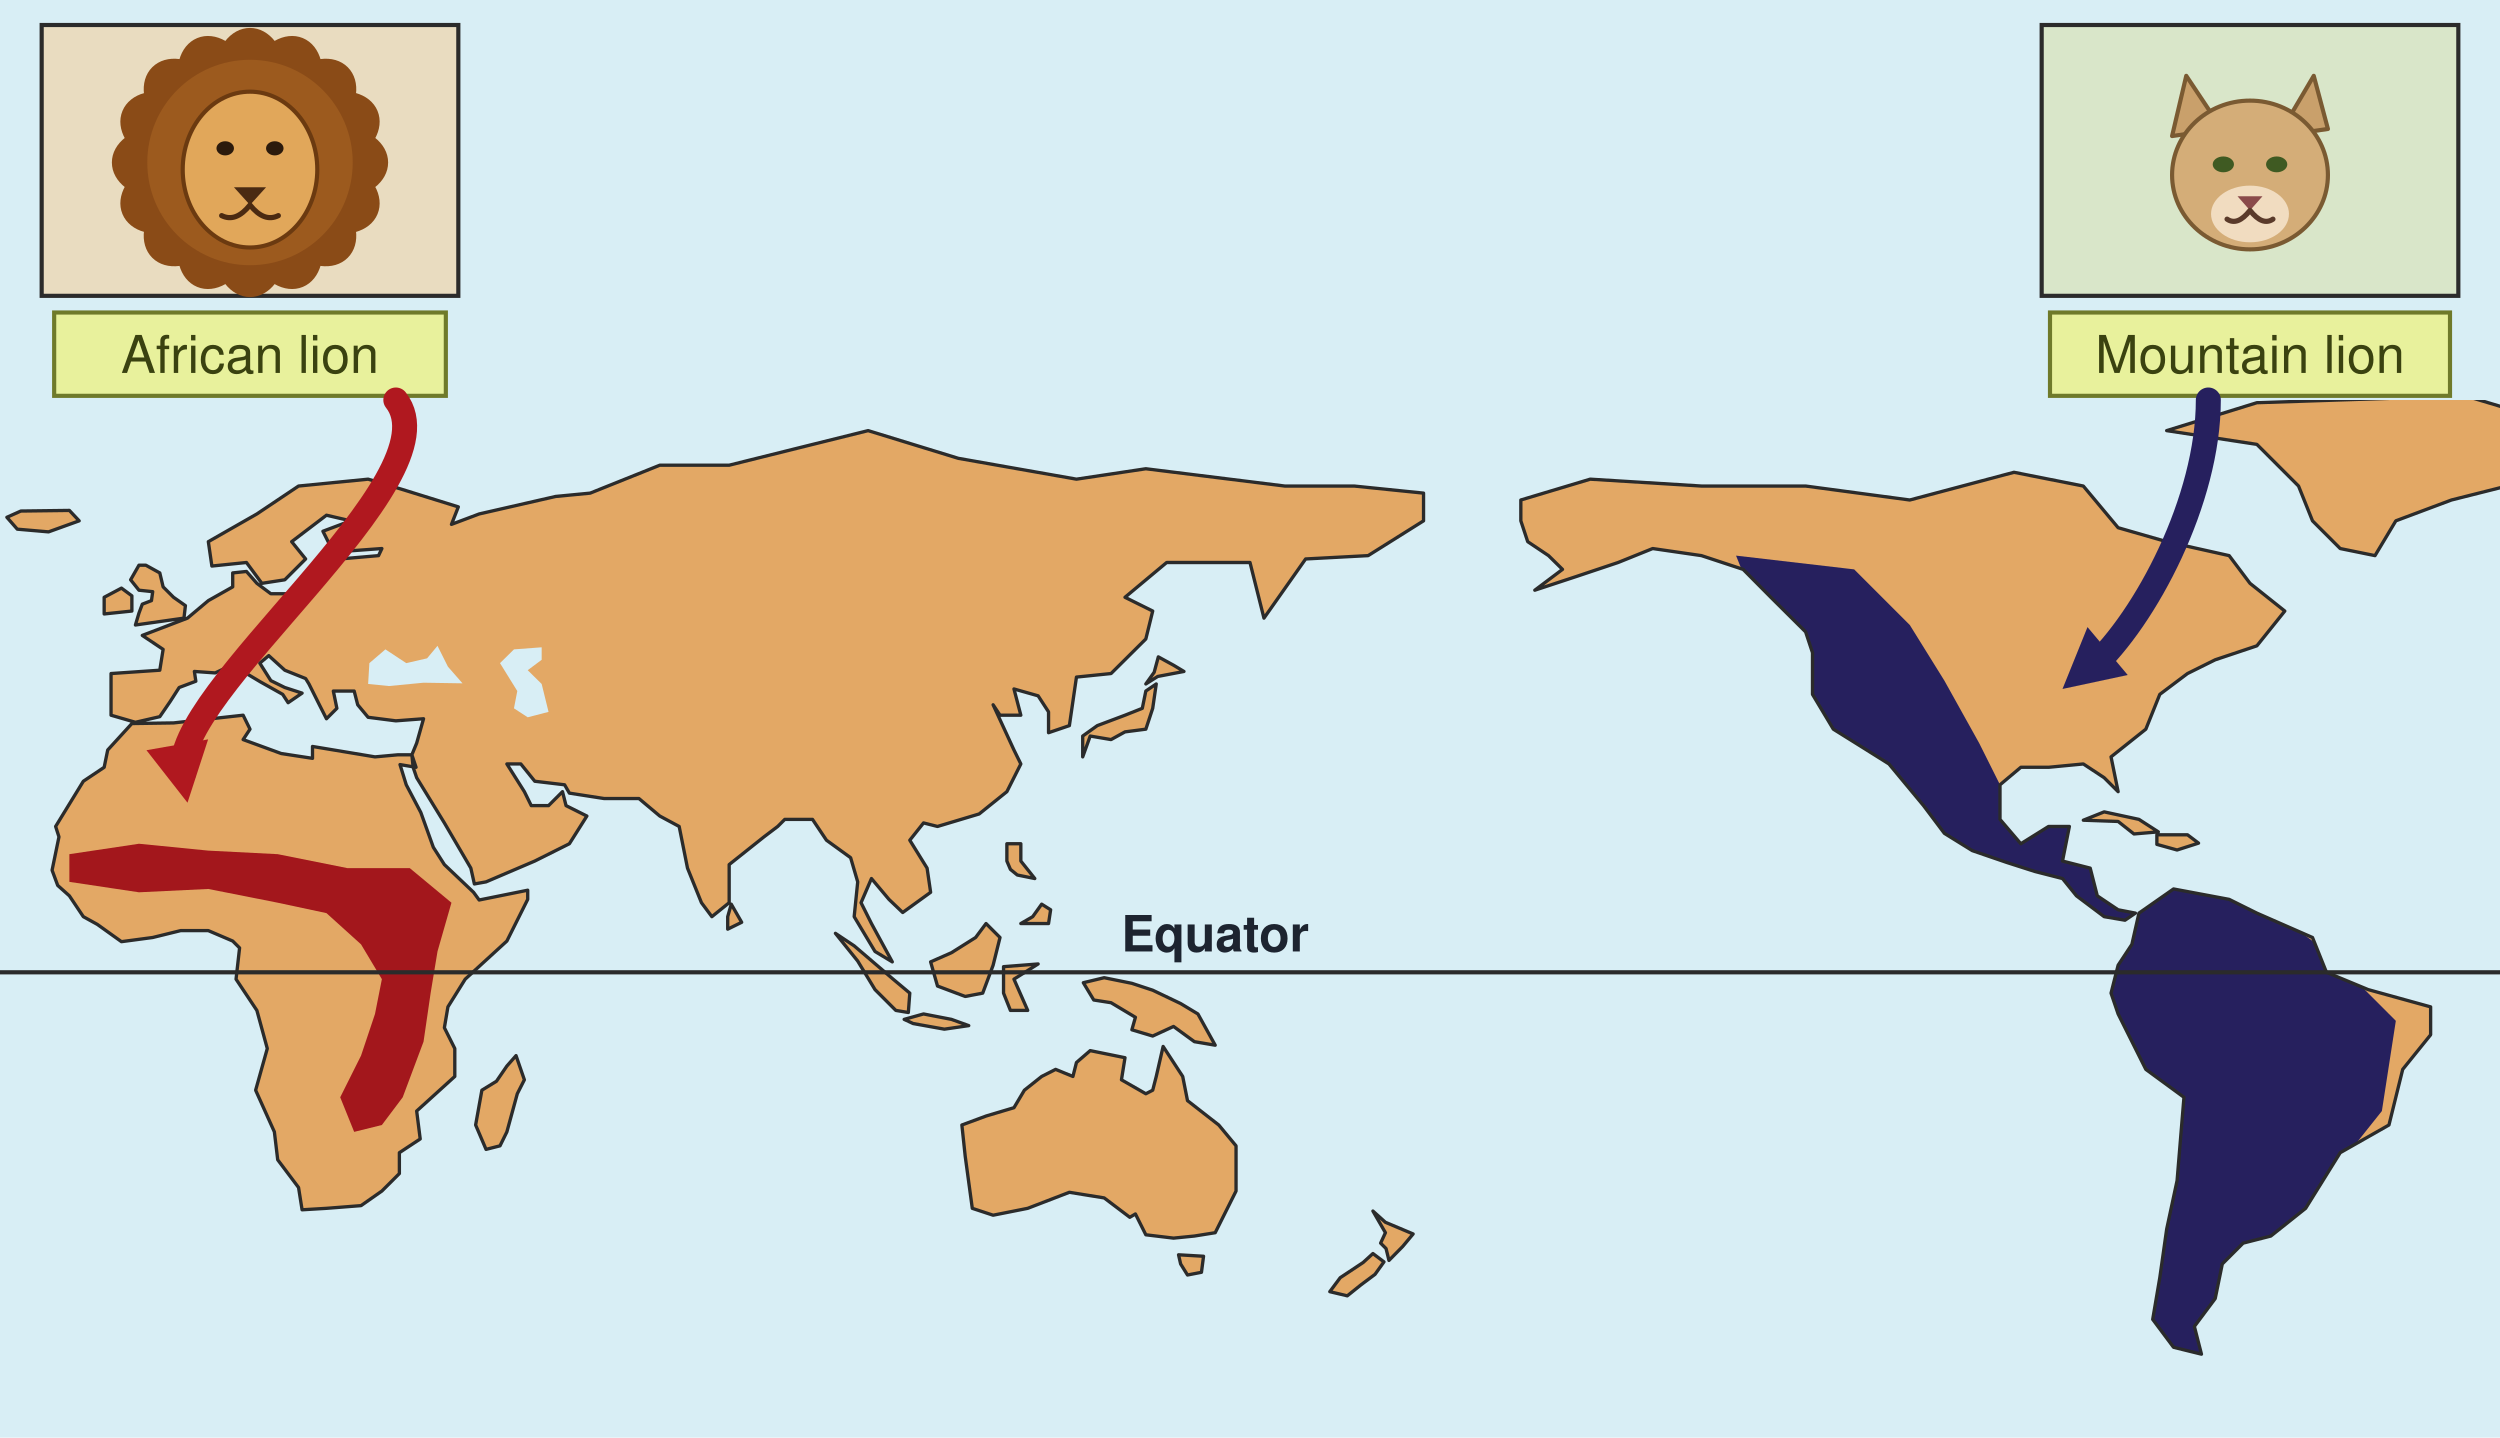
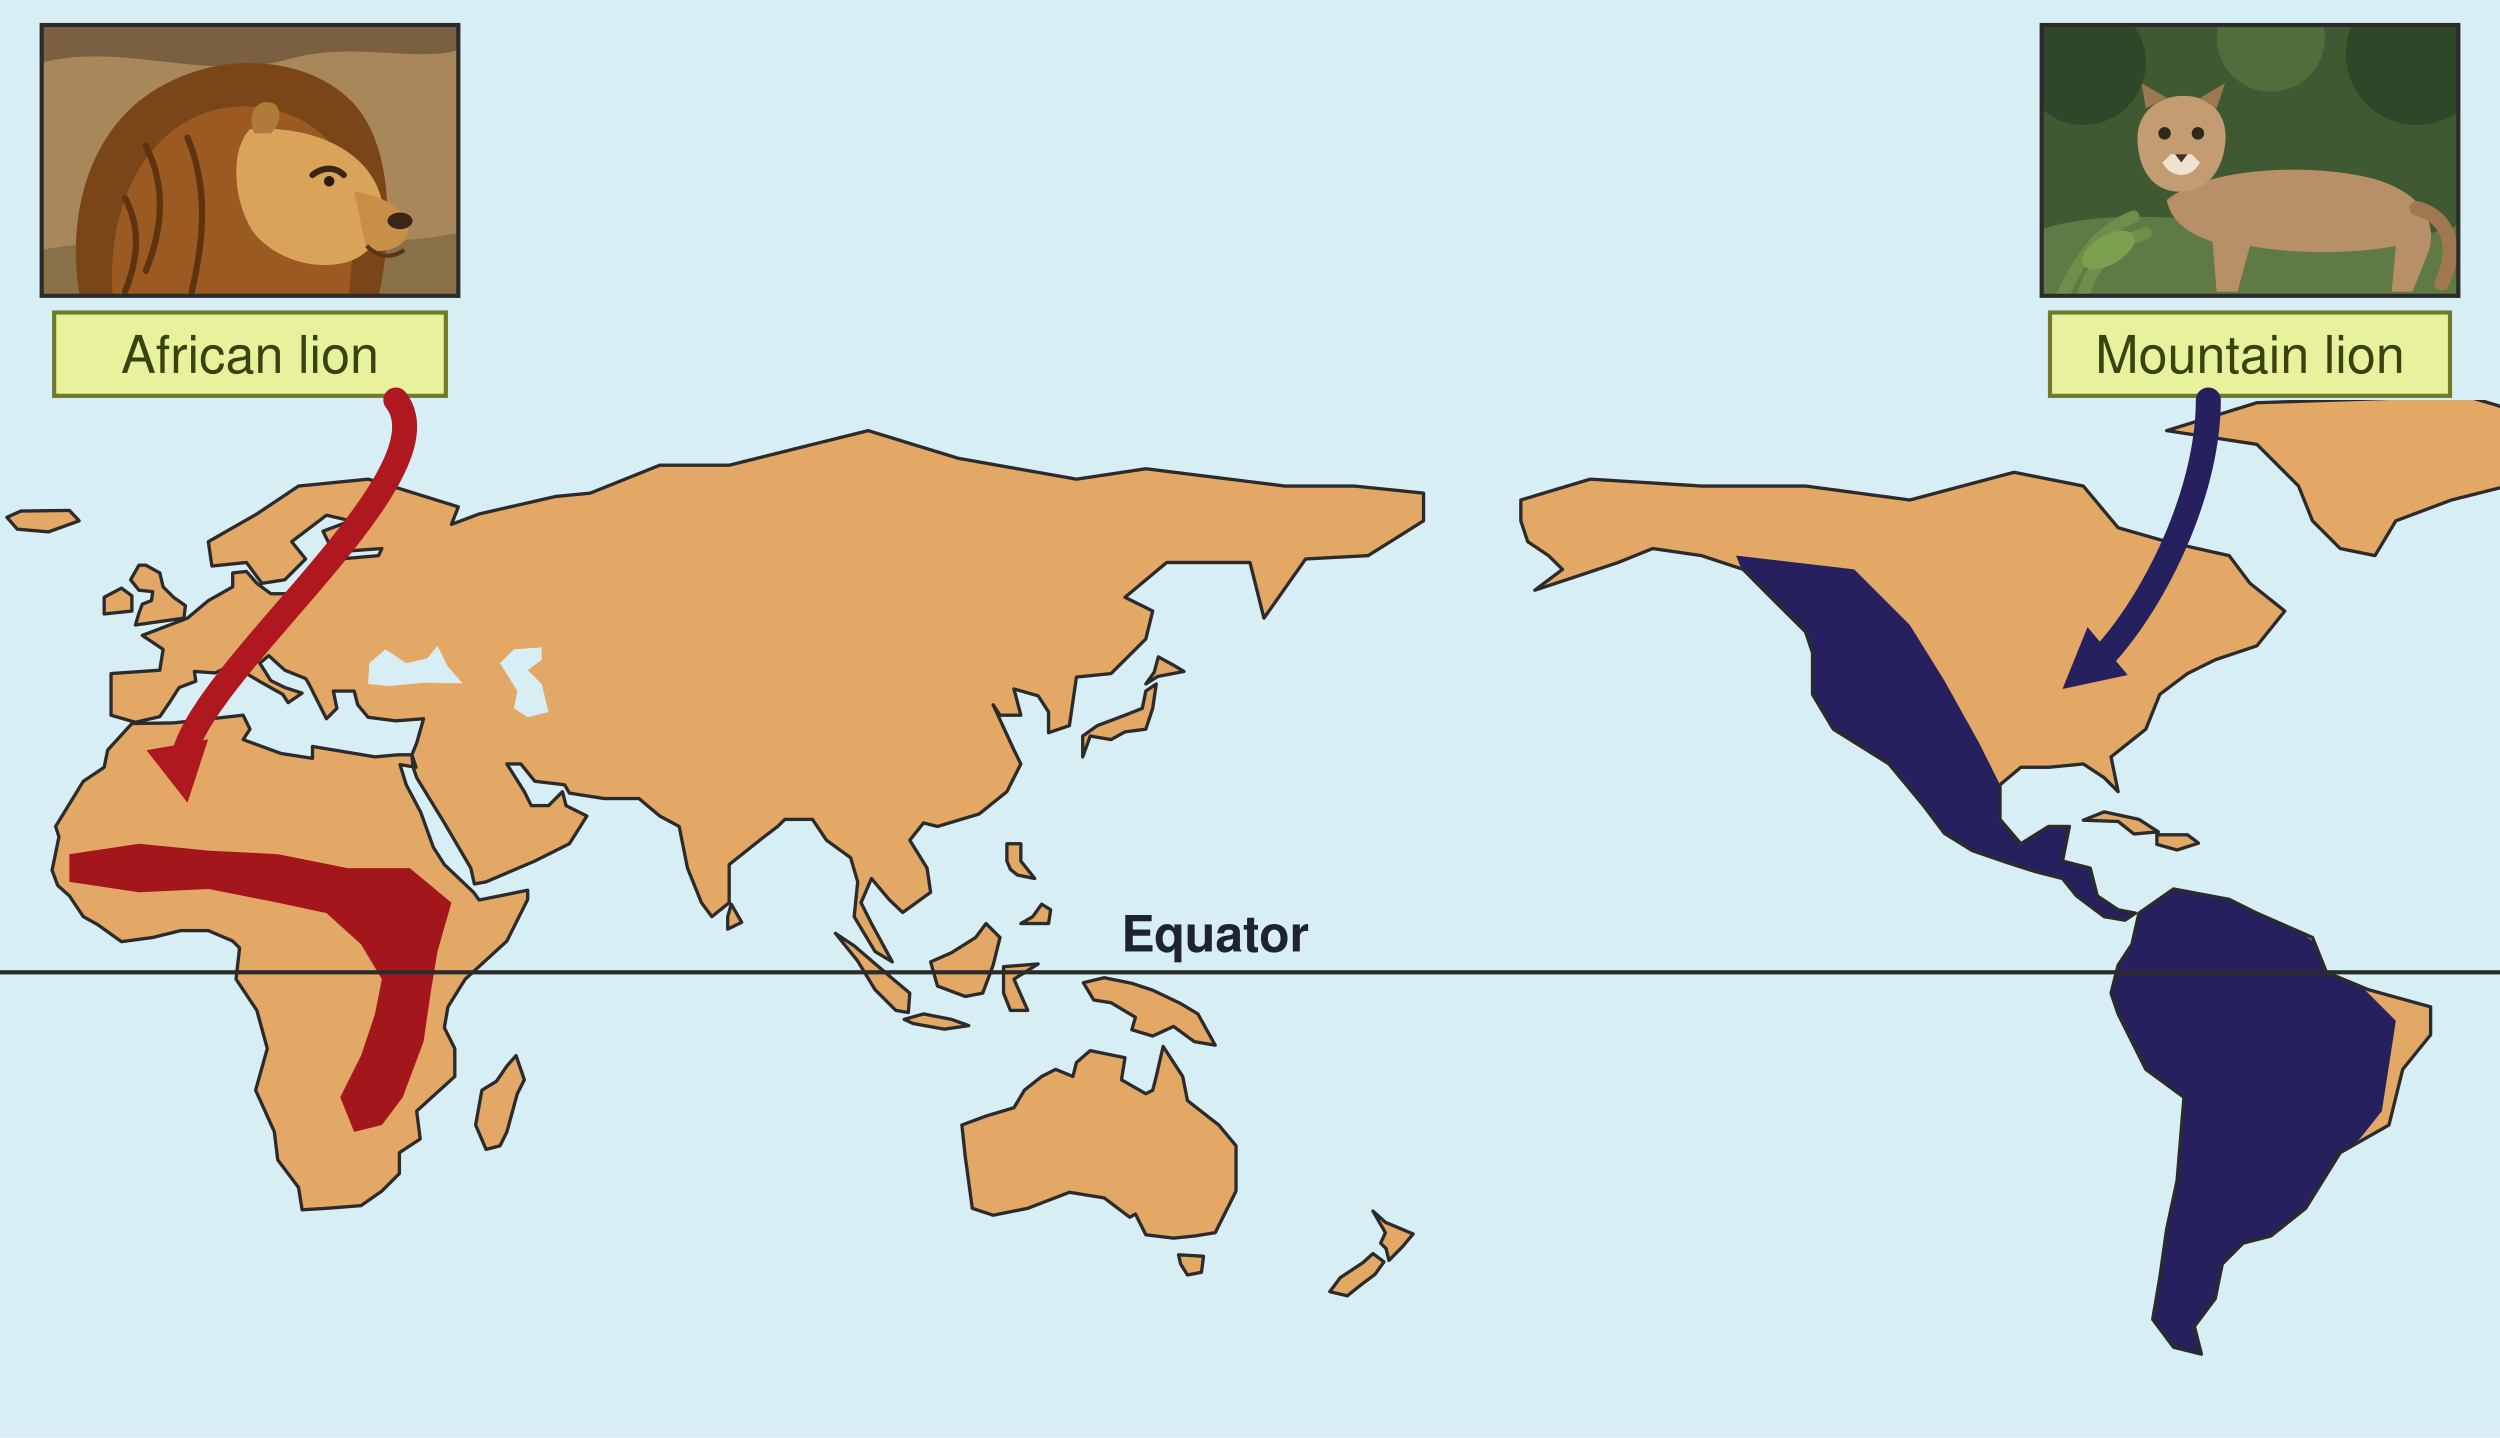
<svg xmlns="http://www.w3.org/2000/svg" viewBox="0 0 1200 690" font-family="Segoe UI, Helvetica, Arial, sans-serif">
  <rect width="1200" height="690" fill="#ffffff" />
  <defs>
    <clipPath id="land">
      <path d="M730.0 240.0 L763.3 230.0 L816.7 233.3 L866.7 233.3 L916.7 240.0 L966.7 226.7 L1000.0 233.3 L1016.7 253.3 L1040.0 260.0 L1070.0 266.7 L1080.0 280.0 L1096.7 293.3 L1083.3 310.0 L1063.3 316.7 L1050.0 323.3 L1036.7 333.3 L1030.0 350.0 L1013.3 363.3 L1016.7 380.0 L1010.0 373.3 L1000.0 366.7 L983.3 368.3 L970.0 368.3 L960.0 376.7 L960.0 393.3 L970.0 405.0 L983.3 396.7 L993.3 396.7 L990.0 413.3 L1003.3 416.7 L1006.7 430.0 L1016.7 436.7 L1025.0 438.3 L1020.0 441.7 L1010.0 440.0 L996.7 430.0 L990.0 421.7 L976.7 418.3 L963.3 414.0 L946.7 408.3 L933.3 400.0 L923.3 386.7 L906.7 366.7 L893.3 358.3 L880.0 350.0 L870.0 333.3 L870.0 313.3 L866.7 303.3 L850.0 286.7 L836.7 273.3 L816.7 266.7 L793.3 263.3 L776.7 270.0 L756.7 276.7 L736.7 283.3 L750.0 273.3 L743.3 266.7 L733.3 260.0 L730.0 250.0 Z M1040.0 206.7 L1083.3 193.3 L1183.3 190.0 L1216.7 200.0 L1216.7 226.7 L1203.3 233.3 L1176.7 240.0 L1150.0 250.0 L1140.0 266.7 L1123.3 263.3 L1110.0 250.0 L1103.3 233.3 L1083.3 213.3 Z M1026.7 438.3 L1043.3 426.7 L1070.0 431.7 L1083.3 438.3 L1110.0 450.0 L1116.7 466.7 L1136.7 475.0 L1166.7 483.3 L1166.7 496.7 L1153.3 513.3 L1146.7 540.0 L1123.3 553.3 L1106.7 580.0 L1090.0 593.3 L1076.7 596.7 L1066.7 606.7 L1063.3 623.3 L1053.3 636.7 L1056.7 650.0 L1043.3 646.7 L1033.3 633.3 L1036.7 613.3 L1040.0 590.0 L1045.0 566.7 L1048.3 526.7 L1030.0 513.3 L1016.7 486.7 L1013.3 476.7 L1016.7 463.3 L1023.3 453.3 Z M53.3 343.3 L53.3 323.3 L76.7 321.7 L78.3 311.7 L68.3 305.0 L90.0 296.7 L100.0 288.3 L111.7 281.7 L111.7 275.0 L118.3 274.3 L123.3 280.0 L130.0 285.0 L150.0 285.0 L153.3 276.7 L163.3 268.3 L181.7 266.7 L183.3 263.3 L160.0 265.0 L155.0 255.0 L168.3 250.0 L156.7 247.3 L140.0 260.0 L146.7 268.3 L136.7 278.3 L125.7 280.0 L118.3 270.0 L101.7 271.7 L100.0 260.0 L123.3 246.7 L143.3 233.3 L176.7 230.0 L193.3 235.0 L220.0 243.3 L216.7 251.7 L230.0 246.7 L266.7 238.3 L283.3 236.7 L316.7 223.3 L350.0 223.3 L383.3 215.0 L416.7 206.7 L460.0 220.0 L516.7 230.0 L550.0 225.0 L616.7 233.3 L650.0 233.3 L683.3 236.7 L683.3 250.0 L656.7 266.7 L626.7 268.3 L606.7 296.7 L600.0 270.0 L560.0 270.0 L540.0 286.7 L553.3 293.3 L550.0 306.7 L533.3 323.3 L516.7 325.0 L513.3 348.3 L503.3 351.7 L503.3 341.7 L498.3 334.0 L486.7 330.7 L490.0 343.3 L480.0 343.3 L476.7 338.3 L486.7 360.0 L490.0 366.7 L483.3 380.0 L470.0 390.7 L450.0 396.7 L443.3 395.0 L436.7 403.3 L445.0 416.7 L446.7 428.3 L433.3 438.0 L426.7 431.7 L418.3 421.7 L413.3 433.3 L418.3 443.3 L428.3 461.7 L420.0 456.7 L410.0 440.0 L411.7 423.3 L408.3 411.7 L396.7 403.3 L390.0 393.3 L376.7 393.3 L373.3 396.7 L366.7 401.7 L350.0 415.0 L350.0 433.3 L341.7 440.0 L336.7 433.3 L330.0 416.7 L326.0 396.7 L316.7 391.7 L306.7 383.3 L290.0 383.3 L273.3 380.7 L271.0 376.7 L256.7 375.0 L250.0 366.7 L243.3 366.7 L251.7 380.0 L255.0 386.7 L263.3 386.7 L270.0 380.0 L271.7 386.7 L281.7 391.7 L273.3 405.0 L256.7 413.3 L233.3 423.3 L227.7 424.3 L226.0 416.7 L213.3 395.0 L200.0 373.3 L198.3 368.3 L197.7 362.3 L200.0 356.7 L203.3 345.0 L190.0 346.0 L176.7 344.3 L171.7 338.3 L170.0 331.7 L160.0 331.7 L161.7 340.0 L156.7 345.0 L153.3 338.3 L148.3 328.3 L146.7 325.7 L136.7 321.7 L129.0 314.7 L124.7 318.3 L130.0 326.7 L136.7 330.0 L145.0 332.7 L138.3 337.3 L135.7 333.3 L125.0 327.3 L118.3 323.3 L111.7 319.0 L103.3 323.0 L93.3 322.3 L94.0 327.0 L86.0 330.0 L81.7 336.7 L76.7 344.0 L65.0 346.7 Z M26.7 396.7 L40.0 375.0 L50.0 368.3 L51.7 360.0 L63.3 347.3 L83.3 347.0 L116.7 343.3 L120.0 350.0 L116.7 355.0 L135.0 361.7 L150.0 364.0 L150.0 358.3 L180.0 363.3 L191.0 362.3 L197.7 362.3 L199.7 368.3 L192.0 367.0 L195.0 376.7 L202.0 390.0 L208.0 406.7 L213.3 415.0 L227.3 428.3 L230.0 432.0 L253.3 427.3 L253.3 431.7 L243.3 451.7 L223.3 470.0 L215.0 483.3 L213.3 493.3 L218.3 503.3 L218.3 516.7 L200.0 533.3 L201.7 546.7 L191.7 553.3 L191.7 563.3 L183.3 571.7 L173.3 578.7 L156.7 580.0 L145.0 580.7 L143.3 570.0 L133.3 556.7 L131.7 543.3 L122.7 523.3 L128.3 503.3 L123.3 485.0 L113.3 470.0 L115.0 455.0 L111.7 451.7 L100.0 446.7 L86.7 446.7 L73.3 450.0 L58.3 452.0 L46.7 443.7 L40.0 440.0 L33.3 430.0 L27.7 425.0 L25.0 417.7 L28.3 401.7 Z M247.7 506.7 L251.7 518.3 L248.3 525.0 L243.3 543.3 L240.0 550.0 L233.3 551.7 L228.3 540.0 L231.3 523.3 L238.3 519.0 L243.3 511.7 Z M461.7 540.0 L463.3 555.0 L466.7 580.0 L476.7 583.3 L493.3 580.0 L513.3 572.3 L530.0 575.0 L542.3 584.3 L545.0 582.7 L550.0 592.7 L563.3 594.3 L573.3 593.3 L583.3 591.7 L593.3 571.7 L593.3 550.0 L585.0 540.0 L570.0 528.3 L567.7 516.7 L558.3 502.3 L555.0 516.7 L553.3 523.3 L550.0 525.0 L538.3 518.3 L540.0 507.7 L523.3 504.3 L516.7 510.0 L515.0 516.7 L506.7 513.3 L500.0 516.7 L491.7 523.3 L486.7 531.7 L473.3 535.7 Z M565.7 602.3 L577.7 603.0 L576.7 610.7 L570.0 612.0 L566.7 606.7 Z M659.0 581.3 L665.0 586.7 L678.3 592.3 L673.3 598.3 L666.7 605.0 L665.3 599.3 L662.7 596.7 L665.0 591.7 Z M659.0 601.7 L664.3 605.7 L660.0 611.7 L653.3 616.7 L646.7 622.0 L638.3 620.0 L643.3 613.3 L654.3 606.0 Z M65.0 300.0 L88.3 296.7 L89.0 290.7 L83.3 286.7 L78.3 281.7 L76.7 275.0 L70.0 271.3 L66.7 271.3 L62.7 278.3 L66.7 283.3 L73.3 284.0 L72.7 288.3 L68.3 290.0 L66.7 294.3 Z M63.3 293.3 L63.3 286.0 L58.3 282.3 L50.0 286.7 L50.0 294.7 Z M3.3 248.3 L10.0 245.3 L33.3 245.0 L38.0 250.0 L23.3 255.3 L8.3 254.0 Z M519.7 363.3 L523.3 353.3 L533.3 355.0 L540.0 351.3 L550.0 350.0 L553.3 340.0 L555.0 328.3 L550.0 331.7 L548.3 340.0 L540.0 343.3 L526.7 348.3 L519.7 353.3 Z M550.0 328.3 L555.7 324.7 L568.3 322.3 L563.3 319.3 L556.0 315.3 L554.0 322.7 Z M446.7 461.7 L450.0 473.3 L463.3 478.3 L471.7 476.7 L476.7 463.3 L480.0 450.0 L473.3 443.3 L468.3 450.0 L456.7 457.3 Z M401.0 448.0 L410.0 454.0 L428.7 470.0 L436.7 476.7 L436.0 486.0 L430.0 485.0 L420.0 475.0 L411.7 461.3 Z M434.0 489.3 L443.3 486.7 L456.7 489.3 L465.0 492.3 L453.3 494.0 L438.3 491.3 Z M520.0 471.7 L530.0 469.3 L543.3 472.0 L553.3 475.3 L566.7 481.7 L575.0 486.7 L583.3 501.7 L573.3 500.0 L563.3 492.7 L553.3 497.3 L543.3 494.3 L545.0 488.3 L533.3 481.3 L525.0 480.0 Z M481.7 464.0 L498.3 462.7 L486.7 470.0 L493.3 485.0 L485.0 485.0 L481.7 476.7 Z M483.3 405.0 L490.0 405.0 L490.0 413.3 L496.7 421.7 L488.3 420.0 L485.0 417.3 L483.3 413.3 Z M490.0 443.3 L503.3 443.3 L504.3 436.7 L500.0 434.0 L495.7 440.0 Z M349.3 446.0 L356.0 442.7 L351.0 434.0 L349.3 440.0 Z M1000.0 393.7 L1010.0 389.7 L1026.7 393.3 L1036.0 399.3 L1024.3 400.3 L1016.7 394.3 Z M1035.3 400.7 L1050.0 400.7 L1055.3 404.7 L1045.0 408.0 L1035.3 405.3 Z" />
    </clipPath>
  </defs>
  <rect x="0" y="0" width="1200" height="690" rx="0" stroke="none" stroke-width="0" fill="#d8eef5" />
  <path d="M730.0 240.0 L763.3 230.0 L816.7 233.3 L866.7 233.3 L916.7 240.0 L966.7 226.7 L1000.0 233.3 L1016.7 253.3 L1040.0 260.0 L1070.0 266.7 L1080.0 280.0 L1096.7 293.3 L1083.3 310.0 L1063.3 316.7 L1050.0 323.3 L1036.7 333.3 L1030.0 350.0 L1013.3 363.3 L1016.7 380.0 L1010.0 373.3 L1000.0 366.7 L983.3 368.3 L970.0 368.3 L960.0 376.7 L960.0 393.3 L970.0 405.0 L983.3 396.7 L993.3 396.7 L990.0 413.3 L1003.3 416.7 L1006.7 430.0 L1016.7 436.7 L1025.0 438.3 L1020.0 441.7 L1010.0 440.0 L996.7 430.0 L990.0 421.7 L976.7 418.3 L963.3 414.0 L946.7 408.3 L933.3 400.0 L923.3 386.7 L906.7 366.7 L893.3 358.3 L880.0 350.0 L870.0 333.3 L870.0 313.3 L866.7 303.3 L850.0 286.7 L836.7 273.3 L816.7 266.7 L793.3 263.3 L776.7 270.0 L756.7 276.7 L736.7 283.3 L750.0 273.3 L743.3 266.7 L733.3 260.0 L730.0 250.0 Z M1040.0 206.7 L1083.3 193.3 L1183.3 190.0 L1216.7 200.0 L1216.7 226.7 L1203.3 233.3 L1176.7 240.0 L1150.0 250.0 L1140.0 266.7 L1123.3 263.3 L1110.0 250.0 L1103.3 233.3 L1083.3 213.3 Z M1026.7 438.3 L1043.3 426.7 L1070.0 431.7 L1083.3 438.3 L1110.0 450.0 L1116.7 466.7 L1136.7 475.0 L1166.7 483.3 L1166.7 496.7 L1153.3 513.3 L1146.7 540.0 L1123.3 553.3 L1106.7 580.0 L1090.0 593.3 L1076.7 596.7 L1066.7 606.7 L1063.3 623.3 L1053.3 636.7 L1056.7 650.0 L1043.3 646.7 L1033.3 633.3 L1036.7 613.3 L1040.0 590.0 L1045.0 566.7 L1048.3 526.7 L1030.0 513.3 L1016.7 486.7 L1013.3 476.7 L1016.7 463.3 L1023.3 453.3 Z M53.3 343.3 L53.3 323.3 L76.7 321.7 L78.3 311.7 L68.3 305.0 L90.0 296.7 L100.0 288.3 L111.7 281.7 L111.7 275.0 L118.3 274.3 L123.3 280.0 L130.0 285.0 L150.0 285.0 L153.3 276.7 L163.3 268.3 L181.7 266.7 L183.3 263.3 L160.0 265.0 L155.0 255.0 L168.3 250.0 L156.7 247.3 L140.0 260.0 L146.7 268.3 L136.7 278.3 L125.7 280.0 L118.3 270.0 L101.7 271.7 L100.0 260.0 L123.3 246.7 L143.3 233.3 L176.7 230.0 L193.3 235.0 L220.0 243.3 L216.7 251.7 L230.0 246.7 L266.7 238.3 L283.3 236.7 L316.7 223.3 L350.0 223.3 L383.3 215.0 L416.7 206.7 L460.0 220.0 L516.7 230.0 L550.0 225.0 L616.7 233.3 L650.0 233.3 L683.3 236.7 L683.3 250.0 L656.7 266.7 L626.7 268.3 L606.7 296.7 L600.0 270.0 L560.0 270.0 L540.0 286.7 L553.3 293.3 L550.0 306.7 L533.3 323.3 L516.7 325.0 L513.3 348.3 L503.3 351.7 L503.3 341.7 L498.3 334.0 L486.7 330.7 L490.0 343.3 L480.0 343.3 L476.7 338.3 L486.7 360.0 L490.0 366.7 L483.3 380.0 L470.0 390.7 L450.0 396.7 L443.3 395.0 L436.7 403.3 L445.0 416.7 L446.7 428.3 L433.3 438.0 L426.7 431.7 L418.3 421.7 L413.3 433.3 L418.3 443.3 L428.3 461.7 L420.0 456.7 L410.0 440.0 L411.7 423.3 L408.3 411.7 L396.7 403.3 L390.0 393.3 L376.7 393.3 L373.3 396.7 L366.7 401.7 L350.0 415.0 L350.0 433.3 L341.7 440.0 L336.7 433.3 L330.0 416.7 L326.0 396.7 L316.7 391.7 L306.7 383.3 L290.0 383.3 L273.3 380.7 L271.0 376.7 L256.7 375.0 L250.0 366.7 L243.3 366.7 L251.7 380.0 L255.0 386.7 L263.3 386.7 L270.0 380.0 L271.7 386.7 L281.7 391.7 L273.3 405.0 L256.7 413.3 L233.3 423.3 L227.7 424.3 L226.0 416.7 L213.3 395.0 L200.0 373.3 L198.3 368.3 L197.7 362.3 L200.0 356.7 L203.3 345.0 L190.0 346.0 L176.7 344.3 L171.7 338.3 L170.0 331.7 L160.0 331.7 L161.7 340.0 L156.7 345.0 L153.3 338.3 L148.3 328.3 L146.7 325.7 L136.7 321.7 L129.0 314.7 L124.7 318.3 L130.0 326.7 L136.7 330.0 L145.0 332.7 L138.3 337.3 L135.7 333.3 L125.0 327.3 L118.3 323.3 L111.7 319.0 L103.3 323.0 L93.3 322.3 L94.0 327.0 L86.0 330.0 L81.7 336.7 L76.7 344.0 L65.0 346.7 Z M26.7 396.7 L40.0 375.0 L50.0 368.3 L51.7 360.0 L63.3 347.3 L83.3 347.0 L116.7 343.3 L120.0 350.0 L116.7 355.0 L135.0 361.7 L150.0 364.0 L150.0 358.3 L180.0 363.3 L191.0 362.3 L197.7 362.3 L199.7 368.3 L192.0 367.0 L195.0 376.7 L202.0 390.0 L208.0 406.7 L213.3 415.0 L227.3 428.3 L230.0 432.0 L253.3 427.3 L253.3 431.7 L243.3 451.7 L223.3 470.0 L215.0 483.3 L213.3 493.3 L218.3 503.3 L218.3 516.7 L200.0 533.3 L201.7 546.7 L191.7 553.3 L191.7 563.3 L183.3 571.7 L173.3 578.7 L156.7 580.0 L145.0 580.7 L143.3 570.0 L133.3 556.7 L131.7 543.3 L122.7 523.3 L128.3 503.3 L123.3 485.0 L113.3 470.0 L115.0 455.0 L111.7 451.7 L100.0 446.7 L86.7 446.7 L73.3 450.0 L58.3 452.0 L46.7 443.7 L40.0 440.0 L33.3 430.0 L27.7 425.0 L25.0 417.7 L28.3 401.7 Z M247.7 506.7 L251.7 518.3 L248.3 525.0 L243.3 543.3 L240.0 550.0 L233.3 551.7 L228.3 540.0 L231.3 523.3 L238.3 519.0 L243.3 511.7 Z M461.7 540.0 L463.3 555.0 L466.7 580.0 L476.7 583.3 L493.3 580.0 L513.3 572.3 L530.0 575.0 L542.3 584.3 L545.0 582.7 L550.0 592.7 L563.3 594.3 L573.3 593.3 L583.3 591.7 L593.3 571.7 L593.3 550.0 L585.0 540.0 L570.0 528.3 L567.7 516.7 L558.3 502.3 L555.0 516.7 L553.3 523.3 L550.0 525.0 L538.3 518.3 L540.0 507.7 L523.3 504.3 L516.7 510.0 L515.0 516.7 L506.7 513.3 L500.0 516.7 L491.7 523.3 L486.7 531.7 L473.3 535.7 Z M565.7 602.3 L577.7 603.0 L576.7 610.7 L570.0 612.0 L566.7 606.7 Z M659.0 581.3 L665.0 586.7 L678.3 592.3 L673.3 598.3 L666.7 605.0 L665.3 599.3 L662.7 596.7 L665.0 591.7 Z M659.0 601.7 L664.3 605.7 L660.0 611.7 L653.3 616.7 L646.7 622.0 L638.3 620.0 L643.3 613.3 L654.3 606.0 Z M65.0 300.0 L88.3 296.7 L89.0 290.7 L83.3 286.7 L78.3 281.7 L76.7 275.0 L70.0 271.3 L66.7 271.3 L62.7 278.3 L66.7 283.3 L73.3 284.0 L72.7 288.3 L68.3 290.0 L66.7 294.3 Z M63.3 293.3 L63.3 286.0 L58.3 282.3 L50.0 286.7 L50.0 294.7 Z M3.3 248.3 L10.0 245.3 L33.3 245.0 L38.0 250.0 L23.3 255.3 L8.3 254.0 Z M519.7 363.3 L523.3 353.3 L533.3 355.0 L540.0 351.3 L550.0 350.0 L553.3 340.0 L555.0 328.3 L550.0 331.7 L548.3 340.0 L540.0 343.3 L526.7 348.3 L519.7 353.3 Z M550.0 328.3 L555.7 324.7 L568.3 322.3 L563.3 319.3 L556.0 315.3 L554.0 322.7 Z M446.7 461.7 L450.0 473.3 L463.3 478.3 L471.7 476.7 L476.7 463.3 L480.0 450.0 L473.3 443.3 L468.3 450.0 L456.7 457.3 Z M401.0 448.0 L410.0 454.0 L428.7 470.0 L436.7 476.7 L436.0 486.0 L430.0 485.0 L420.0 475.0 L411.7 461.3 Z M434.0 489.3 L443.3 486.7 L456.7 489.3 L465.0 492.3 L453.3 494.0 L438.3 491.3 Z M520.0 471.7 L530.0 469.3 L543.3 472.0 L553.3 475.3 L566.7 481.7 L575.0 486.7 L583.3 501.7 L573.3 500.0 L563.3 492.7 L553.3 497.3 L543.3 494.3 L545.0 488.3 L533.3 481.3 L525.0 480.0 Z M481.7 464.0 L498.3 462.7 L486.7 470.0 L493.3 485.0 L485.0 485.0 L481.7 476.7 Z M483.3 405.0 L490.0 405.0 L490.0 413.3 L496.7 421.7 L488.3 420.0 L485.0 417.3 L483.3 413.3 Z M490.0 443.3 L503.3 443.3 L504.3 436.7 L500.0 434.0 L495.7 440.0 Z M349.3 446.0 L356.0 442.7 L351.0 434.0 L349.3 440.0 Z M1000.0 393.7 L1010.0 389.7 L1026.7 393.3 L1036.0 399.3 L1024.3 400.3 L1016.7 394.3 Z M1035.3 400.7 L1050.0 400.7 L1055.3 404.7 L1045.0 408.0 L1035.3 405.3 Z" stroke="none" stroke-width="0" fill="#e3a865" stroke-linejoin="round" stroke-linecap="round" />
  <path d="M176.7 328.3 L177.3 318.3 L185.0 311.7 L195.0 318.3 L205.0 316.0 L210.0 310.0 L215.0 320.0 L222.0 328.0 L203.3 327.7 L186.7 329.3 Z" stroke="none" stroke-width="0" fill="#d8eef5" stroke-linejoin="round" stroke-linecap="round" />
  <path d="M240.0 318.3 L246.7 311.7 L260.0 310.7 L260.0 316.7 L253.3 321.7 L260.0 328.3 L263.3 341.7 L253.3 344.3 L246.7 340.0 L248.3 331.7 Z" stroke="none" stroke-width="0" fill="#d8eef5" stroke-linejoin="round" stroke-linecap="round" />
  <path d="M33.3 410.0 L66.7 405.0 L100.0 408.3 L133.3 410.0 L166.7 416.7 L196.7 416.7 L216.7 433.3 L210.0 456.7 L206.7 476.7 L203.3 500.0 L193.3 526.7 L183.3 540.0 L170.0 543.3 L163.3 526.7 L173.3 506.7 L180.0 486.7 L183.3 470.0 L173.3 453.3 L156.7 438.3 L133.3 433.3 L100.0 426.7 L66.7 428.3 L33.3 423.3 Z" stroke="none" stroke-width="0" fill="#a3171c" stroke-linejoin="round" stroke-linecap="round" clip-path="url(#land)" />
  <path d="M833.3 266.7 L890.0 273.3 L916.7 300.0 L933.3 326.7 L950.0 356.7 L963.3 383.3 L996.7 390.0 L1016.7 406.7 L1026.7 426.7 L1076.7 426.7 L1116.7 456.7 L1150.0 490.0 L1143.3 533.3 L1116.7 566.7 L1090.0 616.7 L1063.3 660.0 L1016.7 660.0 L1010.0 466.7 L916.7 413.3 L866.7 350.0 Z" stroke="none" stroke-width="0" fill="#26205e" stroke-linejoin="round" stroke-linecap="round" clip-path="url(#land)" />
  <path d="M730.0 240.0 L763.3 230.0 L816.7 233.3 L866.7 233.3 L916.7 240.0 L966.7 226.7 L1000.0 233.3 L1016.7 253.3 L1040.0 260.0 L1070.0 266.7 L1080.0 280.0 L1096.7 293.3 L1083.3 310.0 L1063.3 316.7 L1050.0 323.3 L1036.7 333.3 L1030.0 350.0 L1013.3 363.3 L1016.7 380.0 L1010.0 373.3 L1000.0 366.7 L983.3 368.3 L970.0 368.3 L960.0 376.7 L960.0 393.3 L970.0 405.0 L983.3 396.7 L993.3 396.7 L990.0 413.3 L1003.3 416.7 L1006.7 430.0 L1016.7 436.7 L1025.0 438.3 L1020.0 441.7 L1010.0 440.0 L996.7 430.0 L990.0 421.7 L976.7 418.3 L963.3 414.0 L946.7 408.3 L933.3 400.0 L923.3 386.7 L906.7 366.7 L893.3 358.3 L880.0 350.0 L870.0 333.3 L870.0 313.3 L866.7 303.3 L850.0 286.7 L836.7 273.3 L816.7 266.7 L793.3 263.3 L776.7 270.0 L756.7 276.7 L736.7 283.3 L750.0 273.3 L743.3 266.7 L733.3 260.0 L730.0 250.0 Z M1040.0 206.7 L1083.3 193.3 L1183.3 190.0 L1216.7 200.0 L1216.7 226.7 L1203.3 233.3 L1176.7 240.0 L1150.0 250.0 L1140.0 266.7 L1123.3 263.3 L1110.0 250.0 L1103.3 233.3 L1083.3 213.3 Z M1026.7 438.3 L1043.3 426.7 L1070.0 431.7 L1083.3 438.3 L1110.0 450.0 L1116.7 466.7 L1136.7 475.0 L1166.7 483.3 L1166.7 496.7 L1153.3 513.3 L1146.7 540.0 L1123.3 553.3 L1106.7 580.0 L1090.0 593.3 L1076.7 596.7 L1066.7 606.7 L1063.3 623.3 L1053.3 636.7 L1056.7 650.0 L1043.3 646.7 L1033.3 633.3 L1036.7 613.3 L1040.0 590.0 L1045.0 566.7 L1048.3 526.7 L1030.0 513.3 L1016.7 486.7 L1013.3 476.7 L1016.7 463.3 L1023.3 453.3 Z M53.3 343.3 L53.3 323.3 L76.7 321.7 L78.3 311.7 L68.3 305.0 L90.0 296.7 L100.0 288.3 L111.7 281.7 L111.7 275.0 L118.3 274.3 L123.3 280.0 L130.0 285.0 L150.0 285.0 L153.3 276.7 L163.3 268.3 L181.7 266.7 L183.3 263.3 L160.0 265.0 L155.0 255.0 L168.3 250.0 L156.7 247.3 L140.0 260.0 L146.7 268.3 L136.7 278.3 L125.7 280.0 L118.3 270.0 L101.7 271.7 L100.0 260.0 L123.3 246.7 L143.3 233.3 L176.7 230.0 L193.3 235.0 L220.0 243.3 L216.7 251.7 L230.0 246.7 L266.7 238.3 L283.3 236.7 L316.7 223.3 L350.0 223.3 L383.3 215.0 L416.7 206.7 L460.0 220.0 L516.7 230.0 L550.0 225.0 L616.7 233.3 L650.0 233.3 L683.3 236.7 L683.3 250.0 L656.7 266.7 L626.7 268.3 L606.7 296.7 L600.0 270.0 L560.0 270.0 L540.0 286.7 L553.3 293.3 L550.0 306.7 L533.3 323.3 L516.7 325.0 L513.3 348.3 L503.3 351.7 L503.3 341.7 L498.3 334.0 L486.7 330.7 L490.0 343.3 L480.0 343.3 L476.7 338.3 L486.7 360.0 L490.0 366.7 L483.3 380.0 L470.0 390.7 L450.0 396.7 L443.3 395.0 L436.7 403.3 L445.0 416.7 L446.7 428.3 L433.3 438.0 L426.7 431.7 L418.3 421.7 L413.3 433.3 L418.3 443.3 L428.3 461.7 L420.0 456.7 L410.0 440.0 L411.7 423.3 L408.3 411.7 L396.7 403.3 L390.0 393.3 L376.7 393.3 L373.3 396.7 L366.7 401.7 L350.0 415.0 L350.0 433.3 L341.7 440.0 L336.7 433.3 L330.0 416.7 L326.0 396.7 L316.7 391.7 L306.7 383.3 L290.0 383.3 L273.3 380.7 L271.0 376.7 L256.7 375.0 L250.0 366.7 L243.3 366.7 L251.7 380.0 L255.0 386.7 L263.3 386.7 L270.0 380.0 L271.7 386.7 L281.7 391.7 L273.3 405.0 L256.7 413.3 L233.3 423.3 L227.7 424.3 L226.0 416.7 L213.3 395.0 L200.0 373.3 L198.3 368.3 L197.7 362.3 L200.0 356.7 L203.3 345.0 L190.0 346.0 L176.7 344.3 L171.7 338.3 L170.0 331.7 L160.0 331.7 L161.7 340.0 L156.7 345.0 L153.3 338.3 L148.3 328.3 L146.7 325.7 L136.7 321.7 L129.0 314.7 L124.7 318.3 L130.0 326.7 L136.7 330.0 L145.0 332.7 L138.3 337.3 L135.7 333.3 L125.0 327.3 L118.3 323.3 L111.7 319.0 L103.3 323.0 L93.3 322.3 L94.0 327.0 L86.0 330.0 L81.7 336.7 L76.7 344.0 L65.0 346.7 Z M26.7 396.7 L40.0 375.0 L50.0 368.3 L51.7 360.0 L63.3 347.3 L83.3 347.0 L116.7 343.3 L120.0 350.0 L116.7 355.0 L135.0 361.7 L150.0 364.0 L150.0 358.3 L180.0 363.3 L191.0 362.3 L197.7 362.3 L199.7 368.3 L192.0 367.0 L195.0 376.7 L202.0 390.0 L208.0 406.7 L213.3 415.0 L227.3 428.3 L230.0 432.0 L253.3 427.3 L253.3 431.7 L243.3 451.7 L223.3 470.0 L215.0 483.3 L213.3 493.3 L218.3 503.3 L218.3 516.7 L200.0 533.3 L201.7 546.7 L191.7 553.3 L191.7 563.3 L183.3 571.7 L173.3 578.7 L156.7 580.0 L145.0 580.7 L143.3 570.0 L133.3 556.7 L131.7 543.3 L122.7 523.3 L128.3 503.3 L123.3 485.0 L113.3 470.0 L115.0 455.0 L111.7 451.7 L100.0 446.7 L86.7 446.7 L73.3 450.0 L58.3 452.0 L46.7 443.7 L40.0 440.0 L33.3 430.0 L27.7 425.0 L25.0 417.7 L28.3 401.7 Z M247.7 506.7 L251.7 518.3 L248.3 525.0 L243.3 543.3 L240.0 550.0 L233.3 551.7 L228.3 540.0 L231.3 523.3 L238.3 519.0 L243.3 511.7 Z M461.7 540.0 L463.3 555.0 L466.7 580.0 L476.7 583.3 L493.3 580.0 L513.3 572.3 L530.0 575.0 L542.3 584.3 L545.0 582.7 L550.0 592.7 L563.3 594.3 L573.3 593.3 L583.3 591.7 L593.3 571.7 L593.3 550.0 L585.0 540.0 L570.0 528.3 L567.7 516.7 L558.3 502.3 L555.0 516.7 L553.3 523.3 L550.0 525.0 L538.3 518.3 L540.0 507.7 L523.3 504.3 L516.7 510.0 L515.0 516.7 L506.7 513.3 L500.0 516.7 L491.7 523.3 L486.7 531.7 L473.3 535.7 Z M565.7 602.3 L577.7 603.0 L576.7 610.7 L570.0 612.0 L566.7 606.7 Z M659.0 581.3 L665.0 586.7 L678.3 592.3 L673.3 598.3 L666.7 605.0 L665.3 599.3 L662.7 596.7 L665.0 591.7 Z M659.0 601.7 L664.3 605.7 L660.0 611.7 L653.3 616.7 L646.7 622.0 L638.3 620.0 L643.3 613.3 L654.3 606.0 Z M65.0 300.0 L88.3 296.7 L89.0 290.7 L83.3 286.7 L78.3 281.7 L76.7 275.0 L70.0 271.3 L66.7 271.3 L62.7 278.3 L66.7 283.3 L73.3 284.0 L72.7 288.3 L68.3 290.0 L66.7 294.3 Z M63.3 293.3 L63.3 286.0 L58.3 282.3 L50.0 286.7 L50.0 294.7 Z M3.3 248.3 L10.0 245.3 L33.3 245.0 L38.0 250.0 L23.3 255.3 L8.3 254.0 Z M519.7 363.3 L523.3 353.3 L533.3 355.0 L540.0 351.3 L550.0 350.0 L553.3 340.0 L555.0 328.3 L550.0 331.7 L548.3 340.0 L540.0 343.3 L526.7 348.3 L519.7 353.3 Z M550.0 328.3 L555.7 324.7 L568.3 322.3 L563.3 319.3 L556.0 315.3 L554.0 322.7 Z M446.7 461.7 L450.0 473.3 L463.3 478.3 L471.7 476.7 L476.7 463.3 L480.0 450.0 L473.3 443.3 L468.3 450.0 L456.7 457.3 Z M401.0 448.0 L410.0 454.0 L428.7 470.0 L436.7 476.7 L436.0 486.0 L430.0 485.0 L420.0 475.0 L411.7 461.3 Z M434.0 489.3 L443.3 486.7 L456.7 489.3 L465.0 492.3 L453.3 494.0 L438.3 491.3 Z M520.0 471.7 L530.0 469.3 L543.3 472.0 L553.3 475.3 L566.7 481.7 L575.0 486.7 L583.3 501.7 L573.3 500.0 L563.3 492.7 L553.3 497.3 L543.3 494.3 L545.0 488.3 L533.3 481.3 L525.0 480.0 Z M481.7 464.0 L498.3 462.7 L486.7 470.0 L493.3 485.0 L485.0 485.0 L481.7 476.7 Z M483.3 405.0 L490.0 405.0 L490.0 413.3 L496.7 421.7 L488.3 420.0 L485.0 417.3 L483.3 413.3 Z M490.0 443.3 L503.3 443.3 L504.3 436.7 L500.0 434.0 L495.7 440.0 Z M349.3 446.0 L356.0 442.7 L351.0 434.0 L349.3 440.0 Z M1000.0 393.7 L1010.0 389.7 L1026.7 393.3 L1036.0 399.3 L1024.3 400.3 L1016.7 394.3 Z M1035.3 400.7 L1050.0 400.7 L1055.3 404.7 L1045.0 408.0 L1035.3 405.3 Z" stroke="#2b2b2b" stroke-width="1.6" fill="none" stroke-linejoin="round" stroke-linecap="round" />
  <rect x="0" y="0" width="1200" height="192" rx="0" stroke="none" stroke-width="0" fill="#d8eef5" />
  <line x1="0" y1="466.7" x2="1200" y2="466.7" stroke="#2b2b2b" stroke-width="2" stroke-linecap="round" />
  <text x="583.3" y="456.7" font-size="24" fill="#1d2430" text-anchor="middle" font-weight="700">Equator</text>
-   <rect x="20" y="12" width="200" height="130" rx="0" stroke="#2b2b2b" stroke-width="2" fill="#e9dcc0" />
-   <ellipse cx="164.2" cy="78" rx="22.1" ry="17" stroke="none" stroke-width="2" fill="#8a4b17" />
-   <ellipse cx="160.8" cy="94.3" rx="22.1" ry="17" stroke="none" stroke-width="2" fill="#8a4b17" transform="rotate(22.5 160.8 94.3)" />
-   <ellipse cx="151.3" cy="108.1" rx="22.1" ry="17" stroke="none" stroke-width="2" fill="#8a4b17" transform="rotate(45 151.3 108.1)" />
-   <ellipse cx="136.9" cy="117.3" rx="22.1" ry="17" stroke="none" stroke-width="2" fill="#8a4b17" transform="rotate(67.5 136.9 117.3)" />
-   <ellipse cx="120" cy="120.5" rx="22.1" ry="17" stroke="none" stroke-width="2" fill="#8a4b17" transform="rotate(90 120 120.5)" />
-   <ellipse cx="103.1" cy="117.3" rx="22.1" ry="17" stroke="none" stroke-width="2" fill="#8a4b17" transform="rotate(112.5 103.1 117.3)" />
-   <ellipse cx="88.7" cy="108.1" rx="22.1" ry="17" stroke="none" stroke-width="2" fill="#8a4b17" transform="rotate(135 88.7 108.1)" />
-   <ellipse cx="79.2" cy="94.3" rx="22.1" ry="17" stroke="none" stroke-width="2" fill="#8a4b17" transform="rotate(157.5 79.2 94.3)" />
-   <ellipse cx="75.8" cy="78" rx="22.1" ry="17" stroke="none" stroke-width="2" fill="#8a4b17" transform="rotate(180 75.8 78)" />
-   <ellipse cx="79.2" cy="61.7" rx="22.1" ry="17" stroke="none" stroke-width="2" fill="#8a4b17" transform="rotate(202.5 79.2 61.7)" />
-   <ellipse cx="88.7" cy="47.9" rx="22.1" ry="17" stroke="none" stroke-width="2" fill="#8a4b17" transform="rotate(225 88.7 47.9)" />
-   <ellipse cx="103.1" cy="38.7" rx="22.1" ry="17" stroke="none" stroke-width="2" fill="#8a4b17" transform="rotate(247.5 103.1 38.7)" />
-   <ellipse cx="120" cy="35.5" rx="22.1" ry="17" stroke="none" stroke-width="2" fill="#8a4b17" transform="rotate(270 120 35.5)" />
-   <ellipse cx="136.9" cy="38.7" rx="22.1" ry="17" stroke="none" stroke-width="2" fill="#8a4b17" transform="rotate(292.5 136.9 38.7)" />
-   <ellipse cx="151.3" cy="47.9" rx="22.1" ry="17" stroke="none" stroke-width="2" fill="#8a4b17" transform="rotate(315 151.3 47.9)" />
-   <ellipse cx="160.8" cy="61.7" rx="22.1" ry="17" stroke="none" stroke-width="2" fill="#8a4b17" transform="rotate(337.5 160.8 61.7)" />
-   <circle cx="120" cy="78" r="49.3" stroke="none" stroke-width="2" fill="#9c5a1e" />
-   <ellipse cx="120" cy="81.4" rx="32.3" ry="37.4" stroke="#6b3a10" stroke-width="2" fill="#e1a75a" />
-   <ellipse cx="108.1" cy="71.2" rx="4.2" ry="3.4" stroke="none" stroke-width="2" fill="#2b1a0c" />
-   <ellipse cx="131.9" cy="71.2" rx="4.2" ry="3.4" stroke="none" stroke-width="2" fill="#2b1a0c" />
-   <path d="M112.3 89.9 L127.7 89.9 L120 98.4 Z" stroke="none" stroke-width="2" fill="#4a2a12" stroke-linejoin="round" stroke-linecap="round" />
-   <path d="M120 98.4 q-6.8 8.5 -13.6 5.1 M120 98.4 q6.8 8.5 13.6 5.1" stroke="#4a2a12" stroke-width="2.5" fill="none" stroke-linejoin="round" stroke-linecap="round" />
+   <clipPath id="inA">
+     <rect x="20" y="12" width="200" height="130" />
+   </clipPath>
+   <g clip-path="url(#inA)">
+     <rect x="20" y="12" width="200" height="130" fill="#a8875a" />
+     <path d="M20 30 C60 20 100 40 140 28 C170 20 200 30 220 24 L220 12 L20 12 Z" fill="#7a6040" />
+     <path d="M20 120 C70 110 140 125 220 112 L220 142 L20 142 Z" fill="#8a7048" />
+     <path d="M40 150 C30 110 40 60 80 40 C110 24 150 28 170 50 C188 70 190 110 180 150 Z" fill="#7a4618" />
+     <path d="M55 150 C50 115 60 75 90 58 C112 46 140 50 156 66 C170 82 172 115 166 150 Z" fill="#9a5a22" />
+     <path d="M120 62 C150 60 175 72 182 92 C188 108 180 122 166 126 C150 130 132 124 122 112 C112 98 110 72 120 62 Z" fill="#d9a35a" />
+     <path d="M170 92 C186 94 196 102 196 110 C196 118 186 122 176 120 Z" fill="#c98f48" />
+     <ellipse cx="192" cy="106" rx="6" ry="4" fill="#3a2516" />
+     <path d="M176 118 C182 124 188 124 194 120" stroke="#5a3418" stroke-width="2" fill="none" />
+     <path d="M150 84 C155 80 161 80 165 84" stroke="#3a2516" stroke-width="3" fill="none" stroke-linecap="round" />
+     <circle cx="158" cy="87" r="2.5" fill="#2a1a10" />
+     <path d="M122 64 C118 54 124 46 132 50 C136 54 134 60 130 64 Z" fill="#b07a3a" />
+     <path d="M70 70 C80 90 78 110 70 130 M90 66 C100 90 98 115 92 140 M60 95 C68 110 66 125 60 140" stroke="#5e3410" stroke-width="3" fill="none" stroke-linecap="round" />
+   </g>
+   <rect x="20" y="12" width="200" height="130" fill="none" stroke="#2b2b2b" stroke-width="2" />
  <rect x="26" y="150" width="188" height="40" rx="0" stroke="#6f7a2a" stroke-width="2" fill="#e8f19c" />
  <text x="120" y="179" font-size="25" fill="#3a4210" text-anchor="middle" font-weight="400">African lion</text>
  <path d="M190 192 C220 230 80.0 333.333 88.0 371.333" stroke="#b0181f" stroke-width="12" fill="none" stroke-linejoin="round" stroke-linecap="round" />
  <path d="M90 385.3 L70.3 360.1 L99.9 354.9 Z" fill="#b0181f" />
-   <rect x="980" y="12" width="200" height="130" rx="0" stroke="#2b2b2b" stroke-width="2" fill="#d9e6c9" />
-   <path d="M1042.6 65.3 L1049.4 36.4 L1066.4 61.9 Z" stroke="#7a5a32" stroke-width="2" fill="#c9a06b" stroke-linejoin="round" stroke-linecap="round" />
-   <path d="M1093.6 65.3 L1110.6 36.4 L1117.4 61.9 Z" stroke="#7a5a32" stroke-width="2" fill="#c9a06b" stroke-linejoin="round" stroke-linecap="round" />
-   <ellipse cx="1080" cy="84" rx="37.4" ry="35.7" stroke="#7a5a32" stroke-width="2" fill="#d4ad78" />
-   <ellipse cx="1080" cy="102.7" rx="18.7" ry="13.6" stroke="none" stroke-width="2" fill="#f1dcc0" />
-   <ellipse cx="1067.2" cy="78.9" rx="5.1" ry="3.8" stroke="none" stroke-width="2" fill="#3f5a22" />
-   <ellipse cx="1092.8" cy="78.9" rx="5.1" ry="3.8" stroke="none" stroke-width="2" fill="#3f5a22" />
-   <path d="M1074 94.2 L1086 94.2 L1080 101 Z" stroke="none" stroke-width="2" fill="#8a4a4a" stroke-linejoin="round" stroke-linecap="round" />
-   <path d="M1080 101 q-6 7.6 -11 4.2 M1080 101 q6 7.6 11 4.2" stroke="#5a3a2a" stroke-width="2.5" fill="none" stroke-linejoin="round" stroke-linecap="round" />
+   <clipPath id="inB">
+     <rect x="980" y="12" width="200" height="130" />
+   </clipPath>
+   <g clip-path="url(#inB)">
+     <rect x="980" y="12" width="200" height="130" fill="#3f5a32" />
+     <circle cx="1000" cy="30" r="30" fill="#2f4628" />
+     <circle cx="1160" cy="26" r="34" fill="#2f4628" />
+     <circle cx="1090" cy="18" r="26" fill="#4f6e3c" />
+     <path d="M980 110 C1010 100 1060 104 1100 112 C1140 120 1170 112 1180 108 L1180 142 L980 142 Z" fill="#5f7a44" />
+     <path d="M1040 96 C1060 80 1110 78 1140 86 C1160 92 1170 104 1166 120 L1158 140 L1148 140 L1150 118 C1130 122 1100 122 1080 118 L1074 140 L1064 140 L1062 116 C1050 112 1042 106 1040 96 Z" fill="#b89068" />
+     <path d="M1160 100 C1176 104 1180 120 1172 136" stroke="#a07850" stroke-width="7" fill="none" stroke-linecap="round" />
+     <path d="M1026 66 C1026 54 1036 46 1048 46 C1062 46 1070 56 1068 70 C1066 84 1058 92 1046 92 C1034 92 1026 82 1026 66 Z" fill="#c49c72" />
+     <path d="M1030 52 L1028 40 L1040 47 Z M1064 52 L1068 40 L1056 47 Z" fill="#a07850" />
+     <path d="M1038 78 C1042 86 1052 86 1056 78 L1052 74 L1042 74 Z" fill="#efe2cf" />
+     <path d="M1044 74 L1050 74 L1047 78 Z" fill="#4a2e22" />
+     <circle cx="1039" cy="64" r="3" fill="#2c2a1a" />
+     <circle cx="1055" cy="64" r="3" fill="#2c2a1a" />
+     <path d="M990 142 C1000 120 1010 110 1024 104 M1000 142 C1004 126 1016 116 1030 112" stroke="#6f8e4a" stroke-width="6" fill="none" stroke-linecap="round" />
+     <ellipse cx="1012" cy="120" rx="14" ry="7" fill="#7aa050" transform="rotate(-30 1012 120)" />
+   </g>
+   <rect x="980" y="12" width="200" height="130" fill="none" stroke="#2b2b2b" stroke-width="2" />
  <rect x="984" y="150" width="192" height="40" rx="0" stroke="#6f7a2a" stroke-width="2" fill="#e8f19c" />
  <text x="1080" y="179" font-size="25" fill="#3a4210" text-anchor="middle" font-weight="400">Mountain lion</text>
  <path d="M1060 192 C1060 240 1030.0 296.667 1004.0 320.667" stroke="#26205e" stroke-width="12" fill="none" stroke-linejoin="round" stroke-linecap="round" />
  <path d="M990 330.7 L1002 301 L1021.3 324 Z" fill="#26205e" />
</svg>
